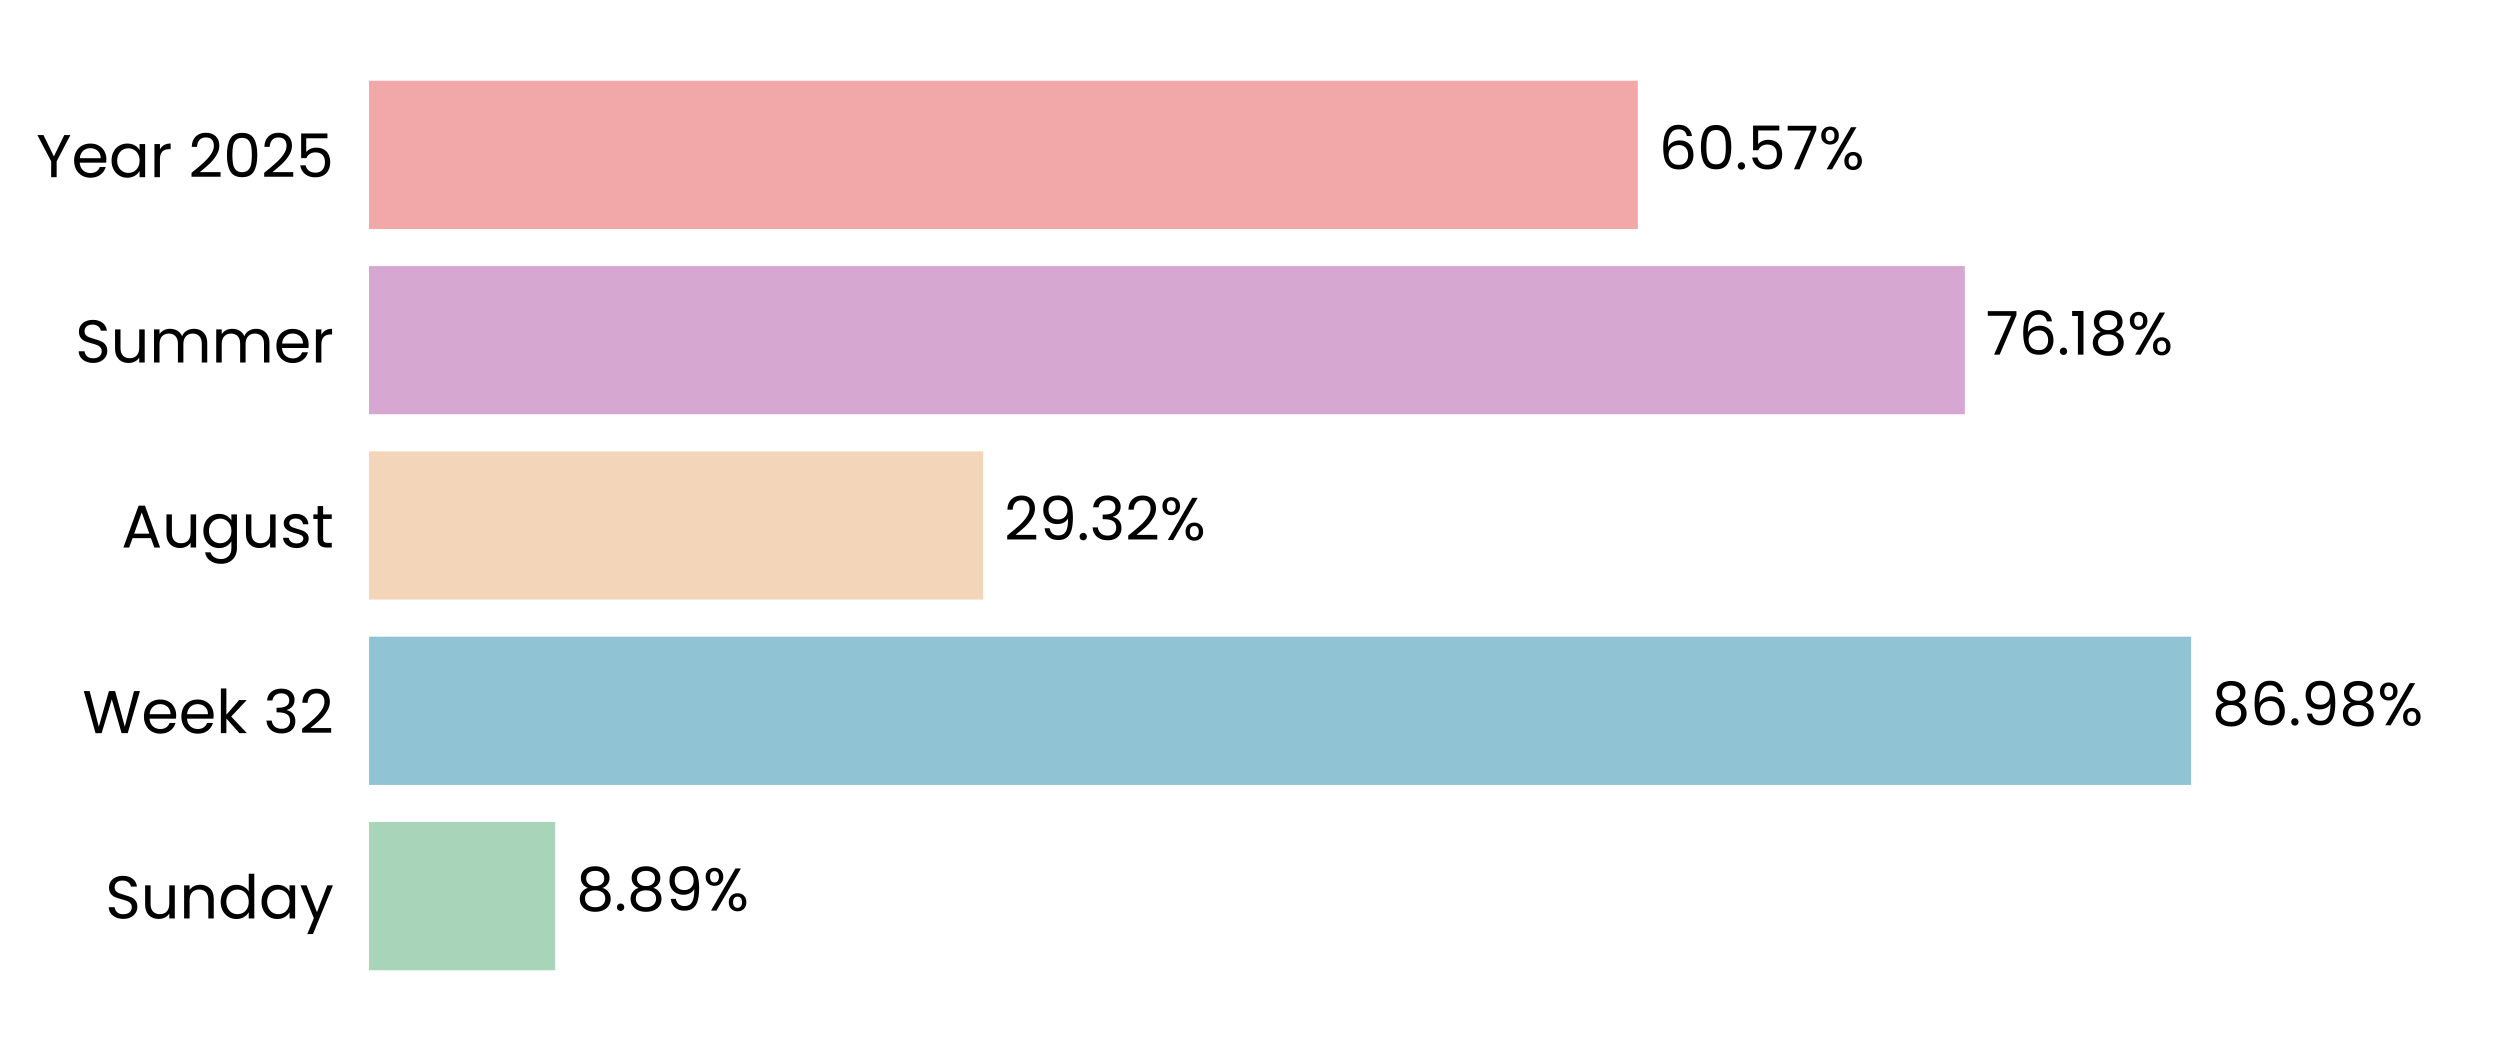
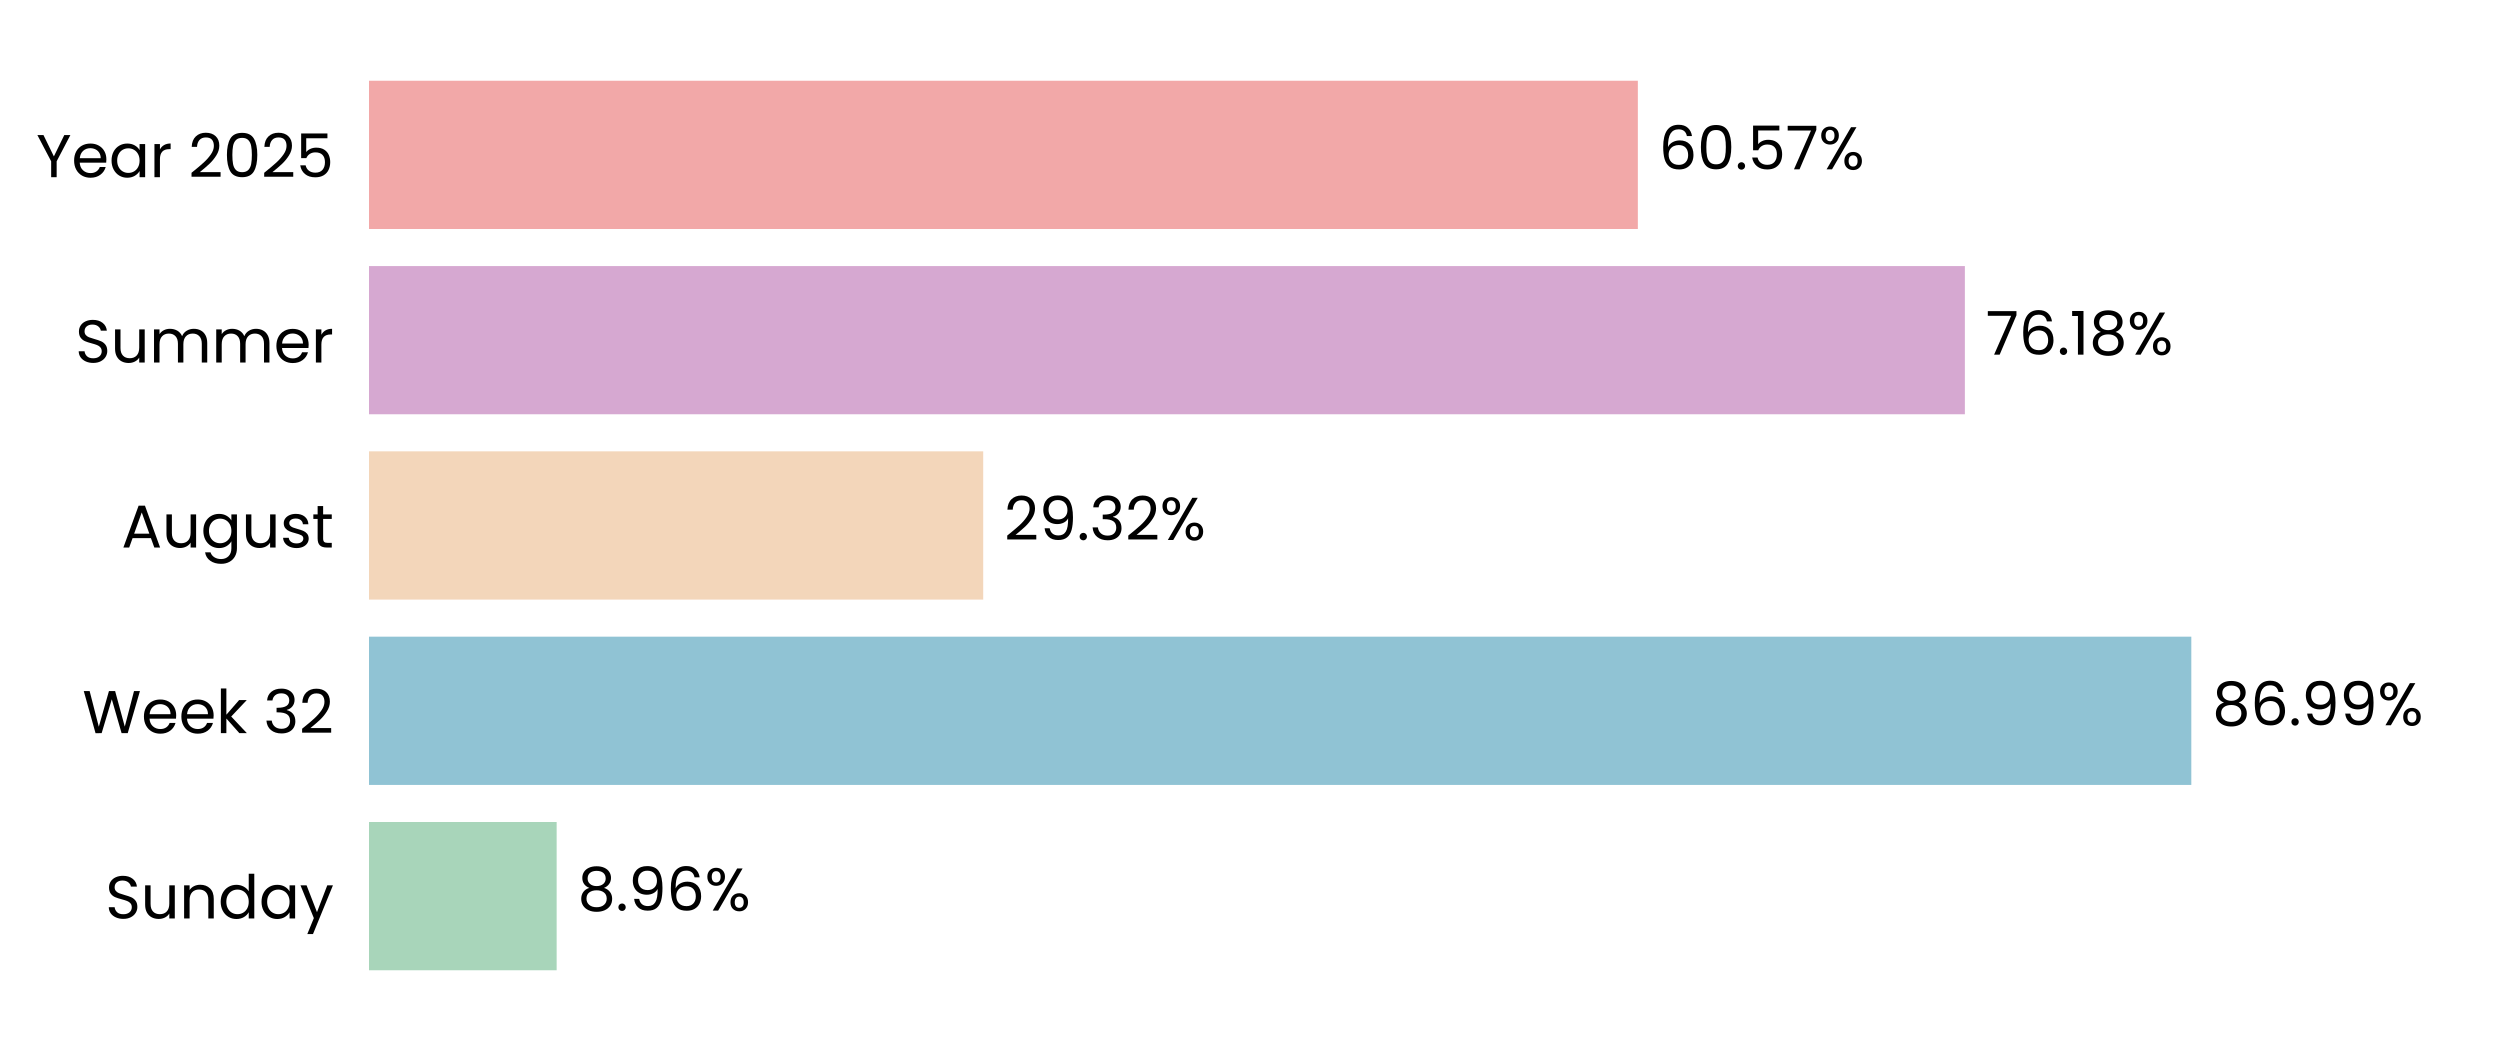
<svg xmlns="http://www.w3.org/2000/svg" xmlns:xlink="http://www.w3.org/1999/xlink" width="496.691pt" height="208.8pt" viewBox="0 0 496.691 208.8" version="1.1">
  <defs>
    <style type="text/css">*{stroke-linejoin: round; stroke-linecap: butt}</style>
  </defs>
  <g id="figure_1">
    <g id="patch_1">
      <path d="M 0 208.8  L 496.691 208.8  L 496.691 0  L 0 0  L 0 208.8  z " style="fill: none" />
    </g>
    <g id="axes_1">
      <g id="patch_2">
        <path d="M 73.311 201.6  L 489.491 201.6  L 489.491 7.2  L 73.311 7.2  L 73.311 201.6  z " style="fill: none" />
      </g>
      <g id="patch_3">
-         <path d="M 73.311 192.764  L 110.305 192.764  L 110.305 163.309  L 73.311 163.309  z " clip-path="url(#p37421c6420)" style="fill: #a8d5ba" />
+         <path d="M 73.311 192.764  L 110.594 192.764  L 110.594 163.309  L 73.311 163.309  z " clip-path="url(#pba550a8eec)" style="fill: #a8d5ba" />
      </g>
      <g id="patch_4">
-         <path d="M 73.311 155.945  L 435.322 155.945  L 435.322 126.491  L 73.311 126.491  z " clip-path="url(#p37421c6420)" style="fill: #90c3d4" />
+         <path d="M 73.311 155.945  L 435.363 155.945  L 435.363 126.491  L 73.311 126.491  z " clip-path="url(#pba550a8eec)" style="fill: #90c3d4" />
      </g>
      <g id="patch_5">
-         <path d="M 73.311 119.127  L 195.331 119.127  L 195.331 89.673  L 73.311 89.673  z " clip-path="url(#p37421c6420)" style="fill: #f3d6ba" />
+         <path d="M 73.311 119.127  L 195.34 119.127  L 195.34 89.673  L 73.311 89.673  z " clip-path="url(#pba550a8eec)" style="fill: #f3d6ba" />
      </g>
      <g id="patch_6">
-         <path d="M 73.311 82.309  L 390.372 82.309  L 390.372 52.855  L 73.311 52.855  z " clip-path="url(#p37421c6420)" style="fill: #d6a8d1" />
+         <path d="M 73.311 82.309  L 390.375 82.309  L 390.375 52.855  L 73.311 52.855  z " clip-path="url(#pba550a8eec)" style="fill: #d6a8d1" />
      </g>
      <g id="patch_7">
-         <path d="M 73.311 45.491  L 325.401 45.491  L 325.401 16.036  L 73.311 16.036  z " clip-path="url(#p37421c6420)" style="fill: #f2a8a8" />
+         <path d="M 73.311 45.491  L 325.402 45.491  L 325.402 16.036  L 73.311 16.036  z " clip-path="url(#pba550a8eec)" style="fill: #f2a8a8" />
      </g>
      <g id="matplotlib.axis_1">
        <g id="ytick_1">
          <g id="text_1">
            <g transform="translate(20.92875 182.4764) scale(0.12 -0.12)">
              <defs>
                <path id="Poppins-Regular-53" d="M 1907 -45  Q 1466 -45 1117 112  Q 768 269 569 547  Q 371 826 365 1190  L 986 1190  Q 1018 877 1245 662  Q 1472 448 1907 448  Q 2323 448 2563 656  Q 2803 864 2803 1190  Q 2803 1446 2662 1606  Q 2522 1766 2310 1849  Q 2099 1933 1741 2029  Q 1299 2144 1033 2259  Q 768 2374 579 2620  Q 390 2867 390 3283  Q 390 3648 576 3929  Q 762 4211 1098 4364  Q 1434 4518 1869 4518  Q 2496 4518 2896 4204  Q 3296 3891 3347 3373  L 2707 3373  Q 2675 3629 2438 3824  Q 2202 4019 1811 4019  Q 1446 4019 1216 3830  Q 986 3642 986 3302  Q 986 3059 1123 2905  Q 1261 2752 1462 2672  Q 1664 2592 2029 2490  Q 2470 2368 2739 2249  Q 3008 2131 3200 1884  Q 3392 1638 3392 1216  Q 3392 890 3219 602  Q 3046 314 2707 134  Q 2368 -45 1907 -45  z " transform="scale(0.015625)" />
                <path id="Poppins-Regular-75" d="M 3603 3507  L 3603 0  L 3021 0  L 3021 518  Q 2854 250 2556 99  Q 2259 -51 1901 -51  Q 1491 -51 1164 118  Q 838 288 649 627  Q 461 966 461 1453  L 461 3507  L 1037 3507  L 1037 1530  Q 1037 1011 1299 732  Q 1562 454 2016 454  Q 2483 454 2752 742  Q 3021 1030 3021 1581  L 3021 3507  L 3603 3507  z " transform="scale(0.015625)" />
                <path id="Poppins-Regular-6e" d="M 2202 3571  Q 2842 3571 3238 3184  Q 3635 2797 3635 2067  L 3635 0  L 3059 0  L 3059 1984  Q 3059 2509 2796 2787  Q 2534 3066 2080 3066  Q 1619 3066 1347 2778  Q 1075 2490 1075 1939  L 1075 0  L 493 0  L 493 3507  L 1075 3507  L 1075 3008  Q 1248 3277 1545 3424  Q 1843 3571 2202 3571  z " transform="scale(0.015625)" />
                <path id="Poppins-Regular-64" d="M 275 1766  Q 275 2304 492 2710  Q 710 3117 1091 3341  Q 1472 3565 1946 3565  Q 2355 3565 2707 3376  Q 3059 3187 3245 2880  L 3245 4736  L 3834 4736  L 3834 0  L 3245 0  L 3245 659  Q 3072 346 2733 144  Q 2394 -58 1939 -58  Q 1472 -58 1091 172  Q 710 403 492 819  Q 275 1235 275 1766  z M 3245 1760  Q 3245 2157 3085 2451  Q 2925 2746 2653 2902  Q 2381 3059 2054 3059  Q 1728 3059 1459 2905  Q 1190 2752 1030 2457  Q 870 2163 870 1766  Q 870 1363 1030 1065  Q 1190 768 1459 611  Q 1728 454 2054 454  Q 2381 454 2653 611  Q 2925 768 3085 1065  Q 3245 1363 3245 1760  z " transform="scale(0.015625)" />
                <path id="Poppins-Regular-61" d="M 275 1766  Q 275 2304 492 2710  Q 710 3117 1091 3341  Q 1472 3565 1939 3565  Q 2400 3565 2739 3366  Q 3078 3168 3245 2867  L 3245 3507  L 3834 3507  L 3834 0  L 3245 0  L 3245 653  Q 3072 346 2729 144  Q 2387 -58 1933 -58  Q 1466 -58 1088 172  Q 710 403 492 819  Q 275 1235 275 1766  z M 3245 1760  Q 3245 2157 3085 2451  Q 2925 2746 2653 2902  Q 2381 3059 2054 3059  Q 1728 3059 1459 2905  Q 1190 2752 1030 2457  Q 870 2163 870 1766  Q 870 1363 1030 1065  Q 1190 768 1459 611  Q 1728 454 2054 454  Q 2381 454 2653 611  Q 2925 768 3085 1065  Q 3245 1363 3245 1760  z " transform="scale(0.015625)" />
                <path id="Poppins-Regular-79" d="M 3514 3507  L 1402 -1651  L 800 -1651  L 1491 38  L 77 3507  L 723 3507  L 1824 666  L 2912 3507  L 3514 3507  z " transform="scale(0.015625)" />
              </defs>
              <use xlink:href="#Poppins-Regular-53" />
              <use xlink:href="#Poppins-Regular-75" transform="translate(58.7 0)" />
              <use xlink:href="#Poppins-Regular-6e" transform="translate(122.7 0)" />
              <use xlink:href="#Poppins-Regular-64" transform="translate(186.7 0)" />
              <use xlink:href="#Poppins-Regular-61" transform="translate(254.3 0)" />
              <use xlink:href="#Poppins-Regular-79" transform="translate(321.8999 0)" />
            </g>
          </g>
        </g>
        <g id="ytick_2">
          <g id="text_2">
            <g transform="translate(16.36688 145.6582) scale(0.12 -0.12)">
              <defs>
                <path id="Poppins-Regular-57" d="M 6099 4461  L 4806 0  L 4154 0  L 3117 3590  L 2042 0  L 1395 -6  L 147 4461  L 768 4461  L 1741 678  L 2816 4461  L 3469 4461  L 4493 691  L 5472 4461  L 6099 4461  z " transform="scale(0.015625)" />
                <path id="Poppins-Regular-65" d="M 3693 1888  Q 3693 1722 3674 1536  L 870 1536  Q 902 1018 1225 726  Q 1549 435 2010 435  Q 2387 435 2640 611  Q 2893 787 2995 1082  L 3622 1082  Q 3482 576 3059 259  Q 2637 -58 2010 -58  Q 1510 -58 1116 166  Q 723 390 499 803  Q 275 1216 275 1760  Q 275 2304 492 2713  Q 710 3123 1104 3344  Q 1498 3565 2010 3565  Q 2509 3565 2893 3347  Q 3277 3130 3485 2749  Q 3693 2368 3693 1888  z M 3091 2010  Q 3091 2342 2944 2582  Q 2797 2822 2544 2947  Q 2291 3072 1984 3072  Q 1542 3072 1232 2790  Q 922 2509 877 2010  L 3091 2010  z " transform="scale(0.015625)" />
                <path id="Poppins-Regular-6b" d="M 2451 0  L 1075 1549  L 1075 0  L 493 0  L 493 4736  L 1075 4736  L 1075 1952  L 2426 3507  L 3238 3507  L 1587 1760  L 3245 0  L 2451 0  z " transform="scale(0.015625)" />
                <path id="Poppins-Regular-20" transform="scale(0.015625)" />
                <path id="Poppins-Regular-33" d="M 384 3462  Q 429 4051 838 4384  Q 1248 4717 1901 4717  Q 2336 4717 2653 4560  Q 2970 4403 3133 4134  Q 3296 3866 3296 3526  Q 3296 3130 3069 2842  Q 2842 2554 2477 2470  L 2477 2438  Q 2893 2336 3136 2035  Q 3379 1734 3379 1248  Q 3379 883 3212 592  Q 3046 301 2713 134  Q 2381 -32 1914 -32  Q 1235 -32 800 323  Q 365 678 314 1331  L 877 1331  Q 922 947 1190 704  Q 1459 461 1907 461  Q 2355 461 2588 694  Q 2822 928 2822 1299  Q 2822 1779 2502 1990  Q 2182 2202 1536 2202  L 1389 2202  L 1389 2688  L 1542 2688  Q 2131 2694 2432 2883  Q 2733 3072 2733 3469  Q 2733 3808 2512 4013  Q 2291 4218 1882 4218  Q 1485 4218 1241 4013  Q 998 3808 954 3462  L 384 3462  z " transform="scale(0.015625)" />
                <path id="Poppins-Regular-32" d="M 326 467  Q 1139 1120 1600 1539  Q 2061 1958 2377 2416  Q 2694 2874 2694 3315  Q 2694 3731 2492 3971  Q 2291 4211 1843 4211  Q 1408 4211 1168 3939  Q 928 3667 909 3213  L 346 3213  Q 371 3930 780 4320  Q 1190 4710 1837 4710  Q 2496 4710 2883 4345  Q 3270 3981 3270 3341  Q 3270 2810 2953 2307  Q 2637 1805 2233 1424  Q 1830 1043 1203 538  L 3405 538  L 3405 51  L 326 51  L 326 467  z " transform="scale(0.015625)" />
              </defs>
              <use xlink:href="#Poppins-Regular-57" />
              <use xlink:href="#Poppins-Regular-65" transform="translate(97.59999 0)" />
              <use xlink:href="#Poppins-Regular-65" transform="translate(159.6 0)" />
              <use xlink:href="#Poppins-Regular-6b" transform="translate(221.6 0)" />
              <use xlink:href="#Poppins-Regular-20" transform="translate(273.0999 0)" />
              <use xlink:href="#Poppins-Regular-33" transform="translate(299.7999 0)" />
              <use xlink:href="#Poppins-Regular-32" transform="translate(358.6999 0)" />
            </g>
          </g>
        </g>
        <g id="ytick_3">
          <g id="text_3">
            <g transform="translate(24.11812 108.78) scale(0.12 -0.12)">
              <defs>
                <path id="Poppins-Regular-41" d="M 3130 992  L 1184 992  L 826 0  L 211 0  L 1824 4435  L 2496 4435  L 4102 0  L 3488 0  L 3130 992  z M 2963 1466  L 2157 3718  L 1350 1466  L 2963 1466  z " transform="scale(0.015625)" />
                <path id="Poppins-Regular-67" d="M 1939 3565  Q 2394 3565 2736 3366  Q 3078 3168 3245 2867  L 3245 3507  L 3834 3507  L 3834 -77  Q 3834 -557 3629 -931  Q 3424 -1306 3043 -1517  Q 2662 -1728 2157 -1728  Q 1466 -1728 1005 -1401  Q 544 -1075 461 -512  L 1037 -512  Q 1133 -832 1433 -1027  Q 1734 -1222 2157 -1222  Q 2637 -1222 2941 -921  Q 3245 -621 3245 -77  L 3245 659  Q 3072 352 2733 147  Q 2394 -58 1939 -58  Q 1472 -58 1091 172  Q 710 403 492 819  Q 275 1235 275 1766  Q 275 2304 492 2710  Q 710 3117 1091 3341  Q 1472 3565 1939 3565  z M 3245 1760  Q 3245 2157 3085 2451  Q 2925 2746 2653 2902  Q 2381 3059 2054 3059  Q 1728 3059 1459 2905  Q 1190 2752 1030 2457  Q 870 2163 870 1766  Q 870 1363 1030 1065  Q 1190 768 1459 611  Q 1728 454 2054 454  Q 2381 454 2653 611  Q 2925 768 3085 1065  Q 3245 1363 3245 1760  z " transform="scale(0.015625)" />
                <path id="Poppins-Regular-73" d="M 1734 -58  Q 1331 -58 1011 80  Q 691 218 505 464  Q 320 710 301 1030  L 902 1030  Q 928 768 1149 601  Q 1370 435 1728 435  Q 2061 435 2253 582  Q 2445 730 2445 954  Q 2445 1184 2240 1296  Q 2035 1408 1606 1517  Q 1216 1619 969 1724  Q 723 1830 547 2038  Q 371 2246 371 2586  Q 371 2854 531 3078  Q 691 3302 985 3433  Q 1280 3565 1658 3565  Q 2240 3565 2598 3270  Q 2957 2976 2982 2464  L 2400 2464  Q 2381 2739 2179 2905  Q 1978 3072 1638 3072  Q 1325 3072 1139 2937  Q 954 2803 954 2586  Q 954 2413 1066 2301  Q 1178 2189 1347 2121  Q 1517 2054 1818 1971  Q 2195 1869 2432 1769  Q 2669 1670 2838 1472  Q 3008 1274 3014 954  Q 3014 666 2854 435  Q 2694 205 2403 73  Q 2112 -58 1734 -58  z " transform="scale(0.015625)" />
                <path id="Poppins-Regular-74" d="M 1203 3027  L 1203 960  Q 1203 704 1312 598  Q 1421 493 1690 493  L 2118 493  L 2118 0  L 1594 0  Q 1107 0 864 224  Q 621 448 621 960  L 621 3027  L 166 3027  L 166 3507  L 621 3507  L 621 4390  L 1203 4390  L 1203 3507  L 2118 3507  L 2118 3027  L 1203 3027  z " transform="scale(0.015625)" />
              </defs>
              <use xlink:href="#Poppins-Regular-41" />
              <use xlink:href="#Poppins-Regular-75" transform="translate(67.39999 0)" />
              <use xlink:href="#Poppins-Regular-67" transform="translate(131.4 0)" />
              <use xlink:href="#Poppins-Regular-75" transform="translate(199 0)" />
              <use xlink:href="#Poppins-Regular-73" transform="translate(263 0)" />
              <use xlink:href="#Poppins-Regular-74" transform="translate(315.2 0)" />
            </g>
          </g>
        </g>
        <g id="ytick_4">
          <g id="text_4">
            <g transform="translate(14.95125 72.02182) scale(0.12 -0.12)">
              <defs>
                <path id="Poppins-Regular-6d" d="M 4710 3571  Q 5120 3571 5440 3401  Q 5760 3232 5945 2893  Q 6131 2554 6131 2067  L 6131 0  L 5555 0  L 5555 1984  Q 5555 2509 5296 2787  Q 5037 3066 4595 3066  Q 4141 3066 3872 2774  Q 3603 2483 3603 1933  L 3603 0  L 3027 0  L 3027 1984  Q 3027 2509 2768 2787  Q 2509 3066 2067 3066  Q 1613 3066 1344 2774  Q 1075 2483 1075 1933  L 1075 0  L 493 0  L 493 3507  L 1075 3507  L 1075 3002  Q 1248 3277 1539 3424  Q 1830 3571 2182 3571  Q 2624 3571 2963 3372  Q 3302 3174 3469 2790  Q 3616 3162 3955 3366  Q 4294 3571 4710 3571  z " transform="scale(0.015625)" />
                <path id="Poppins-Regular-72" d="M 1075 2938  Q 1229 3238 1513 3404  Q 1798 3571 2208 3571  L 2208 2970  L 2054 2970  Q 1075 2970 1075 1907  L 1075 0  L 493 0  L 493 3507  L 1075 3507  L 1075 2938  z " transform="scale(0.015625)" />
              </defs>
              <use xlink:href="#Poppins-Regular-53" />
              <use xlink:href="#Poppins-Regular-75" transform="translate(58.7 0)" />
              <use xlink:href="#Poppins-Regular-6d" transform="translate(122.7 0)" />
              <use xlink:href="#Poppins-Regular-6d" transform="translate(225.7 0)" />
              <use xlink:href="#Poppins-Regular-65" transform="translate(328.7 0)" />
              <use xlink:href="#Poppins-Regular-72" transform="translate(390.6999 0)" />
            </g>
          </g>
        </g>
        <g id="ytick_5">
          <g id="text_5">
            <g transform="translate(7.2 35.20364) scale(0.12 -0.12)">
              <defs>
                <path id="Poppins-Regular-59" d="M 3616 4461  L 2163 1683  L 2163 0  L 1581 0  L 1581 1683  L 122 4461  L 768 4461  L 1869 2202  L 2970 4461  L 3616 4461  z " transform="scale(0.015625)" />
                <path id="Poppins-Regular-30" d="M 397 2362  Q 397 3462 755 4080  Q 1114 4698 2010 4698  Q 2899 4698 3257 4080  Q 3616 3462 3616 2362  Q 3616 1242 3257 621  Q 2899 0 2010 0  Q 1114 0 755 621  Q 397 1242 397 2362  z M 3040 2362  Q 3040 2918 2966 3305  Q 2893 3693 2665 3929  Q 2438 4166 2010 4166  Q 1574 4166 1347 3929  Q 1120 3693 1046 3305  Q 973 2918 973 2362  Q 973 1786 1046 1395  Q 1120 1005 1347 768  Q 1574 531 2010 531  Q 2438 531 2665 768  Q 2893 1005 2966 1395  Q 3040 1786 3040 2362  z " transform="scale(0.015625)" />
                <path id="Poppins-Regular-35" d="M 3347 4122  L 1101 4122  L 1101 2662  Q 1248 2867 1536 2998  Q 1824 3130 2157 3130  Q 2688 3130 3021 2909  Q 3354 2688 3498 2339  Q 3642 1990 3642 1600  Q 3642 1139 3469 774  Q 3296 410 2941 198  Q 2586 -13 2061 -13  Q 1389 -13 973 332  Q 557 678 467 1254  L 1037 1254  Q 1120 890 1389 685  Q 1658 480 2067 480  Q 2573 480 2829 784  Q 3085 1088 3085 1587  Q 3085 2086 2829 2358  Q 2573 2630 2074 2630  Q 1734 2630 1481 2467  Q 1229 2304 1114 2022  L 563 2022  L 563 4634  L 3347 4634  L 3347 4122  z " transform="scale(0.015625)" />
              </defs>
              <use xlink:href="#Poppins-Regular-59" />
              <use xlink:href="#Poppins-Regular-65" transform="translate(58.39999 0)" />
              <use xlink:href="#Poppins-Regular-61" transform="translate(120.4 0)" />
              <use xlink:href="#Poppins-Regular-72" transform="translate(188 0)" />
              <use xlink:href="#Poppins-Regular-20" transform="translate(225.3 0)" />
              <use xlink:href="#Poppins-Regular-32" transform="translate(252 0)" />
              <use xlink:href="#Poppins-Regular-30" transform="translate(309.4999 0)" />
              <use xlink:href="#Poppins-Regular-32" transform="translate(372.2999 0)" />
              <use xlink:href="#Poppins-Regular-35" transform="translate(429.7999 0)" />
            </g>
          </g>
        </g>
      </g>
      <g id="text_6">
-         <g transform="translate(114.4668 180.9164) scale(0.12 -0.12)">
+         <g transform="translate(114.7558 180.9164) scale(0.12 -0.12)">
          <defs>
            <path id="Poppins-Regular-38" d="M 1242 2406  Q 883 2547 691 2816  Q 499 3085 499 3469  Q 499 3814 672 4092  Q 845 4371 1187 4534  Q 1530 4698 2016 4698  Q 2502 4698 2844 4534  Q 3187 4371 3363 4092  Q 3539 3814 3539 3469  Q 3539 3098 3340 2819  Q 3142 2541 2797 2406  Q 3194 2285 3427 1981  Q 3661 1677 3661 1248  Q 3661 832 3456 521  Q 3251 211 2876 41  Q 2502 -128 2016 -128  Q 1530 -128 1162 41  Q 794 211 589 521  Q 384 832 384 1248  Q 384 1677 614 1984  Q 845 2291 1242 2406  z M 2976 3398  Q 2976 3789 2720 4000  Q 2464 4211 2016 4211  Q 1574 4211 1318 4000  Q 1062 3789 1062 3392  Q 1062 3034 1328 2816  Q 1594 2598 2016 2598  Q 2445 2598 2710 2819  Q 2976 3040 2976 3398  z M 2016 2150  Q 1542 2150 1241 1929  Q 941 1709 941 1267  Q 941 858 1232 608  Q 1523 358 2016 358  Q 2509 358 2797 608  Q 3085 858 3085 1267  Q 3085 1696 2790 1923  Q 2496 2150 2016 2150  z " transform="scale(0.015625)" />
            <path id="Poppins-Regular-2e" d="M 678 -38  Q 512 -38 397 77  Q 282 192 282 358  Q 282 525 397 640  Q 512 755 678 755  Q 838 755 950 640  Q 1062 525 1062 358  Q 1062 192 950 77  Q 838 -38 678 -38  z " transform="scale(0.015625)" />
            <path id="Poppins-Regular-39" d="M 1146 1242  Q 1210 877 1443 678  Q 1677 480 2074 480  Q 2605 480 2857 896  Q 3110 1312 3098 2298  Q 2963 2010 2649 1846  Q 2336 1683 1952 1683  Q 1523 1683 1187 1859  Q 851 2035 659 2374  Q 467 2714 467 3194  Q 467 3878 864 4297  Q 1261 4717 1990 4717  Q 2886 4717 3248 4134  Q 3610 3552 3610 2400  Q 3610 1594 3466 1069  Q 3322 544 2979 269  Q 2637 -6 2042 -6  Q 1389 -6 1024 346  Q 659 698 608 1242  L 1146 1242  z M 2048 2176  Q 2477 2176 2752 2441  Q 3027 2707 3027 3162  Q 3027 3642 2758 3936  Q 2490 4230 2003 4230  Q 1555 4230 1289 3948  Q 1024 3667 1024 3206  Q 1024 2739 1286 2457  Q 1549 2176 2048 2176  z " transform="scale(0.015625)" />
+             <path id="Poppins-Regular-36" d="M 2976 3526  Q 2835 4237 2099 4237  Q 1530 4237 1248 3798  Q 966 3360 973 2355  Q 1120 2688 1462 2877  Q 1805 3066 2227 3066  Q 2886 3066 3280 2656  Q 3674 2246 3674 1523  Q 3674 1088 3504 742  Q 3334 397 2992 192  Q 2650 -13 2163 -13  Q 1504 -13 1133 281  Q 762 576 614 1094  Q 467 1613 467 2374  Q 467 4723 2106 4723  Q 2733 4723 3091 4384  Q 3450 4045 3514 3526  L 2976 3526  z M 2106 2573  Q 1830 2573 1587 2461  Q 1344 2349 1193 2121  Q 1043 1894 1043 1568  Q 1043 1082 1324 778  Q 1606 474 2131 474  Q 2579 474 2844 752  Q 3110 1030 3110 1504  Q 3110 2003 2854 2288  Q 2598 2573 2106 2573  z " transform="scale(0.015625)" />
            <path id="Poppins-Regular-25" d="M 269 3584  Q 269 4019 531 4278  Q 794 4538 1203 4538  Q 1613 4538 1875 4278  Q 2138 4019 2138 3584  Q 2138 3142 1875 2883  Q 1613 2624 1203 2624  Q 794 2624 531 2883  Q 269 3142 269 3584  z M 4006 4467  L 1414 0  L 838 0  L 3430 4467  L 4006 4467  z M 1203 4179  Q 986 4179 861 4028  Q 736 3878 736 3584  Q 736 3290 861 3136  Q 986 2982 1203 2982  Q 1421 2982 1549 3139  Q 1677 3296 1677 3584  Q 1677 3878 1549 4028  Q 1421 4179 1203 4179  z M 2720 883  Q 2720 1325 2982 1584  Q 3245 1843 3654 1843  Q 4064 1843 4323 1584  Q 4582 1325 4582 883  Q 4582 448 4323 185  Q 4064 -77 3654 -77  Q 3245 -77 2982 182  Q 2720 442 2720 883  z M 3648 1478  Q 3430 1478 3302 1328  Q 3174 1178 3174 883  Q 3174 595 3302 444  Q 3430 294 3648 294  Q 3866 294 3994 444  Q 4122 595 4122 883  Q 4122 1178 3994 1328  Q 3866 1478 3648 1478  z " transform="scale(0.015625)" />
          </defs>
          <use xlink:href="#Poppins-Regular-38" />
          <use xlink:href="#Poppins-Regular-2e" transform="translate(63.09999 0)" />
-           <use xlink:href="#Poppins-Regular-38" transform="translate(84.09998 0)" />
-           <use xlink:href="#Poppins-Regular-39" transform="translate(147.2 0)" />
-           <use xlink:href="#Poppins-Regular-25" transform="translate(210.2 0)" />
+           <use xlink:href="#Poppins-Regular-39" transform="translate(84.09998 0)" />
+           <use xlink:href="#Poppins-Regular-36" transform="translate(147.1 0)" />
+           <use xlink:href="#Poppins-Regular-25" transform="translate(210.5999 0)" />
        </g>
      </g>
      <g id="text_7">
-         <g transform="translate(439.4836 144.0982) scale(0.12 -0.12)">
-           <defs>
-             <path id="Poppins-Regular-36" d="M 2976 3526  Q 2835 4237 2099 4237  Q 1530 4237 1248 3798  Q 966 3360 973 2355  Q 1120 2688 1462 2877  Q 1805 3066 2227 3066  Q 2886 3066 3280 2656  Q 3674 2246 3674 1523  Q 3674 1088 3504 742  Q 3334 397 2992 192  Q 2650 -13 2163 -13  Q 1504 -13 1133 281  Q 762 576 614 1094  Q 467 1613 467 2374  Q 467 4723 2106 4723  Q 2733 4723 3091 4384  Q 3450 4045 3514 3526  L 2976 3526  z M 2106 2573  Q 1830 2573 1587 2461  Q 1344 2349 1193 2121  Q 1043 1894 1043 1568  Q 1043 1082 1324 778  Q 1606 474 2131 474  Q 2579 474 2844 752  Q 3110 1030 3110 1504  Q 3110 2003 2854 2288  Q 2598 2573 2106 2573  z " transform="scale(0.015625)" />
-           </defs>
+         <g transform="translate(439.5249 144.0982) scale(0.12 -0.12)">
          <use xlink:href="#Poppins-Regular-38" />
          <use xlink:href="#Poppins-Regular-36" transform="translate(63.09999 0)" />
          <use xlink:href="#Poppins-Regular-2e" transform="translate(126.6 0)" />
          <use xlink:href="#Poppins-Regular-39" transform="translate(147.6 0)" />
-           <use xlink:href="#Poppins-Regular-38" transform="translate(210.5999 0)" />
-           <use xlink:href="#Poppins-Regular-25" transform="translate(273.6999 0)" />
+           <use xlink:href="#Poppins-Regular-39" transform="translate(210.5999 0)" />
+           <use xlink:href="#Poppins-Regular-25" transform="translate(273.5999 0)" />
        </g>
      </g>
      <g id="text_8">
-         <g transform="translate(199.4928 107.28) scale(0.12 -0.12)">
+         <g transform="translate(199.5022 107.28) scale(0.12 -0.12)">
          <use xlink:href="#Poppins-Regular-32" />
          <use xlink:href="#Poppins-Regular-39" transform="translate(57.49999 0)" />
          <use xlink:href="#Poppins-Regular-2e" transform="translate(120.5 0)" />
          <use xlink:href="#Poppins-Regular-33" transform="translate(141.5 0)" />
          <use xlink:href="#Poppins-Regular-32" transform="translate(200.3999 0)" />
          <use xlink:href="#Poppins-Regular-25" transform="translate(257.8999 0)" />
        </g>
      </g>
      <g id="text_9">
-         <g transform="translate(394.5339 70.46182) scale(0.12 -0.12)">
+         <g transform="translate(394.537 70.46182) scale(0.12 -0.12)">
          <defs>
            <path id="Poppins-Regular-37" d="M 3245 4173  L 1466 0  L 877 0  L 2682 4115  L 211 4115  L 211 4614  L 3245 4614  L 3245 4173  z " transform="scale(0.015625)" />
            <path id="Poppins-Regular-31" d="M 243 4096  L 243 4627  L 1446 4627  L 1446 0  L 858 0  L 858 4096  L 243 4096  z " transform="scale(0.015625)" />
          </defs>
          <use xlink:href="#Poppins-Regular-37" />
          <use xlink:href="#Poppins-Regular-36" transform="translate(54.59999 0)" />
          <use xlink:href="#Poppins-Regular-2e" transform="translate(118.1 0)" />
          <use xlink:href="#Poppins-Regular-31" transform="translate(139.1 0)" />
          <use xlink:href="#Poppins-Regular-38" transform="translate(171.0999 0)" />
          <use xlink:href="#Poppins-Regular-25" transform="translate(234.1999 0)" />
        </g>
      </g>
      <g id="text_10">
-         <g transform="translate(329.5628 33.64364) scale(0.12 -0.12)">
+         <g transform="translate(329.5636 33.64364) scale(0.12 -0.12)">
          <use xlink:href="#Poppins-Regular-36" />
          <use xlink:href="#Poppins-Regular-30" transform="translate(63.49999 0)" />
          <use xlink:href="#Poppins-Regular-2e" transform="translate(126.3 0)" />
          <use xlink:href="#Poppins-Regular-35" transform="translate(147.3 0)" />
          <use xlink:href="#Poppins-Regular-37" transform="translate(210.0999 0)" />
          <use xlink:href="#Poppins-Regular-25" transform="translate(264.6999 0)" />
        </g>
      </g>
    </g>
  </g>
  <defs>
-     <clipPath id="p37421c6420">
+     <clipPath id="pba550a8eec">
      <rect x="73.311" y="7.2" width="416.18" height="194.4" />
    </clipPath>
  </defs>
</svg>
